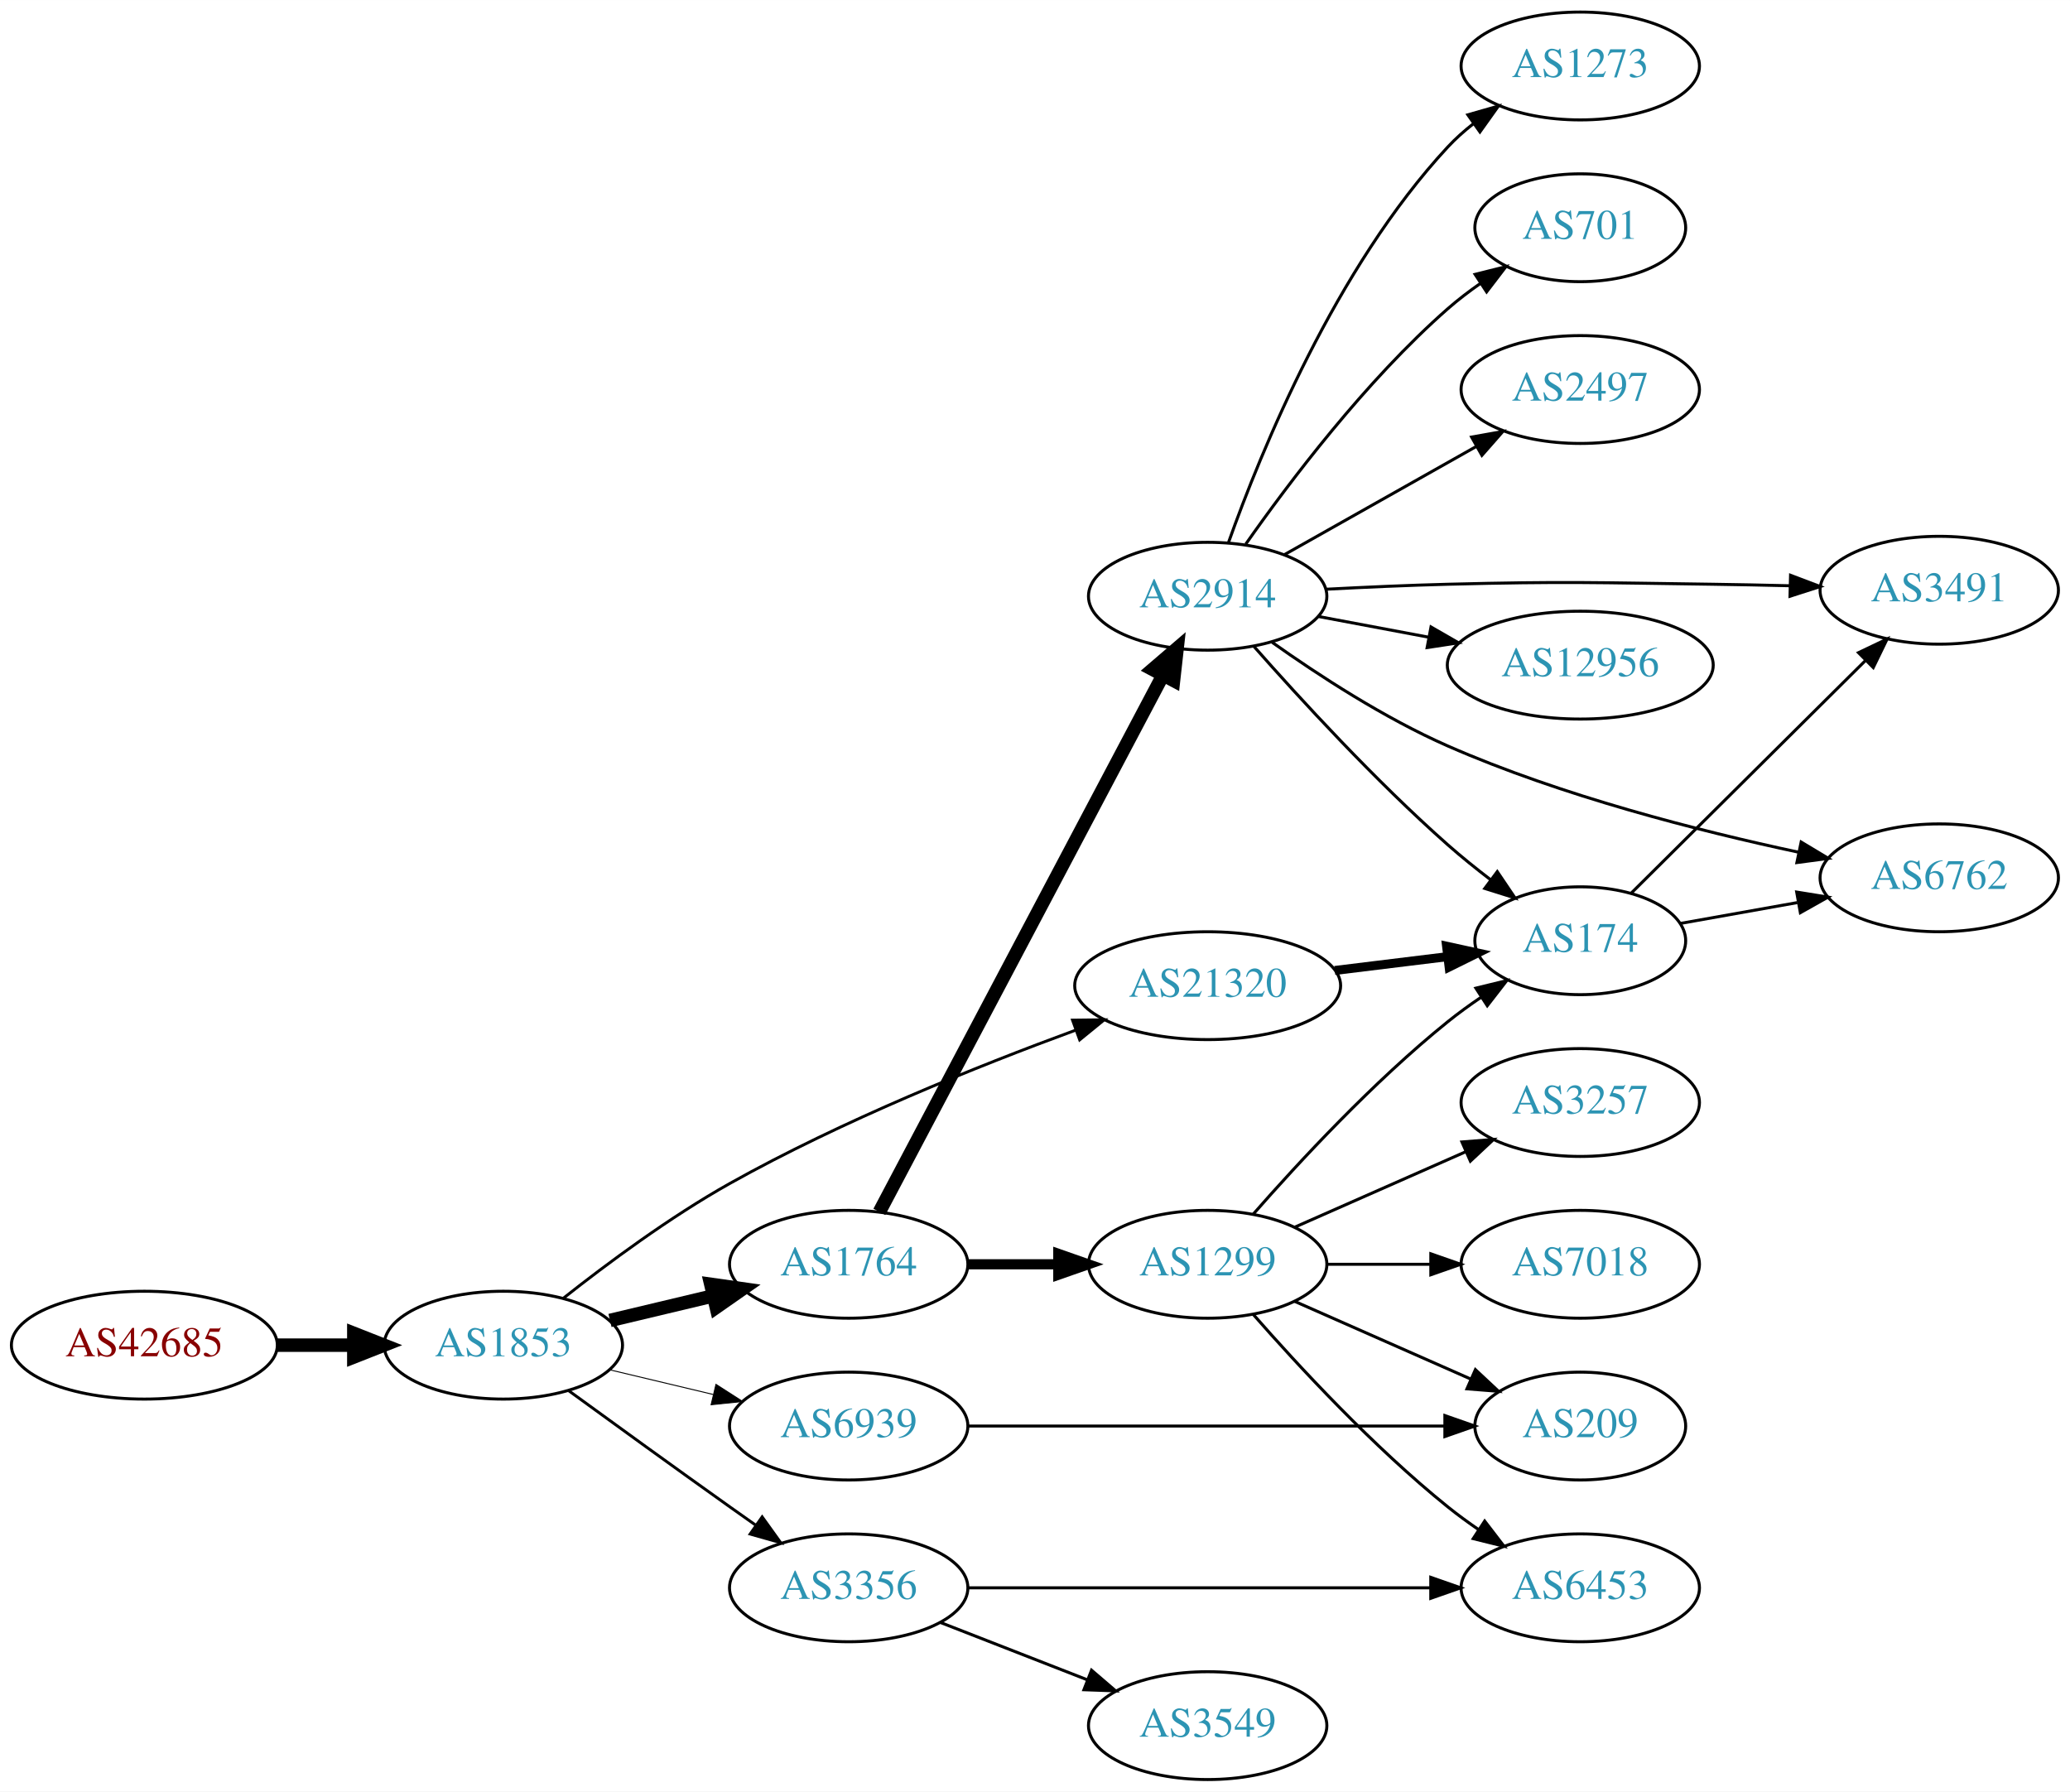
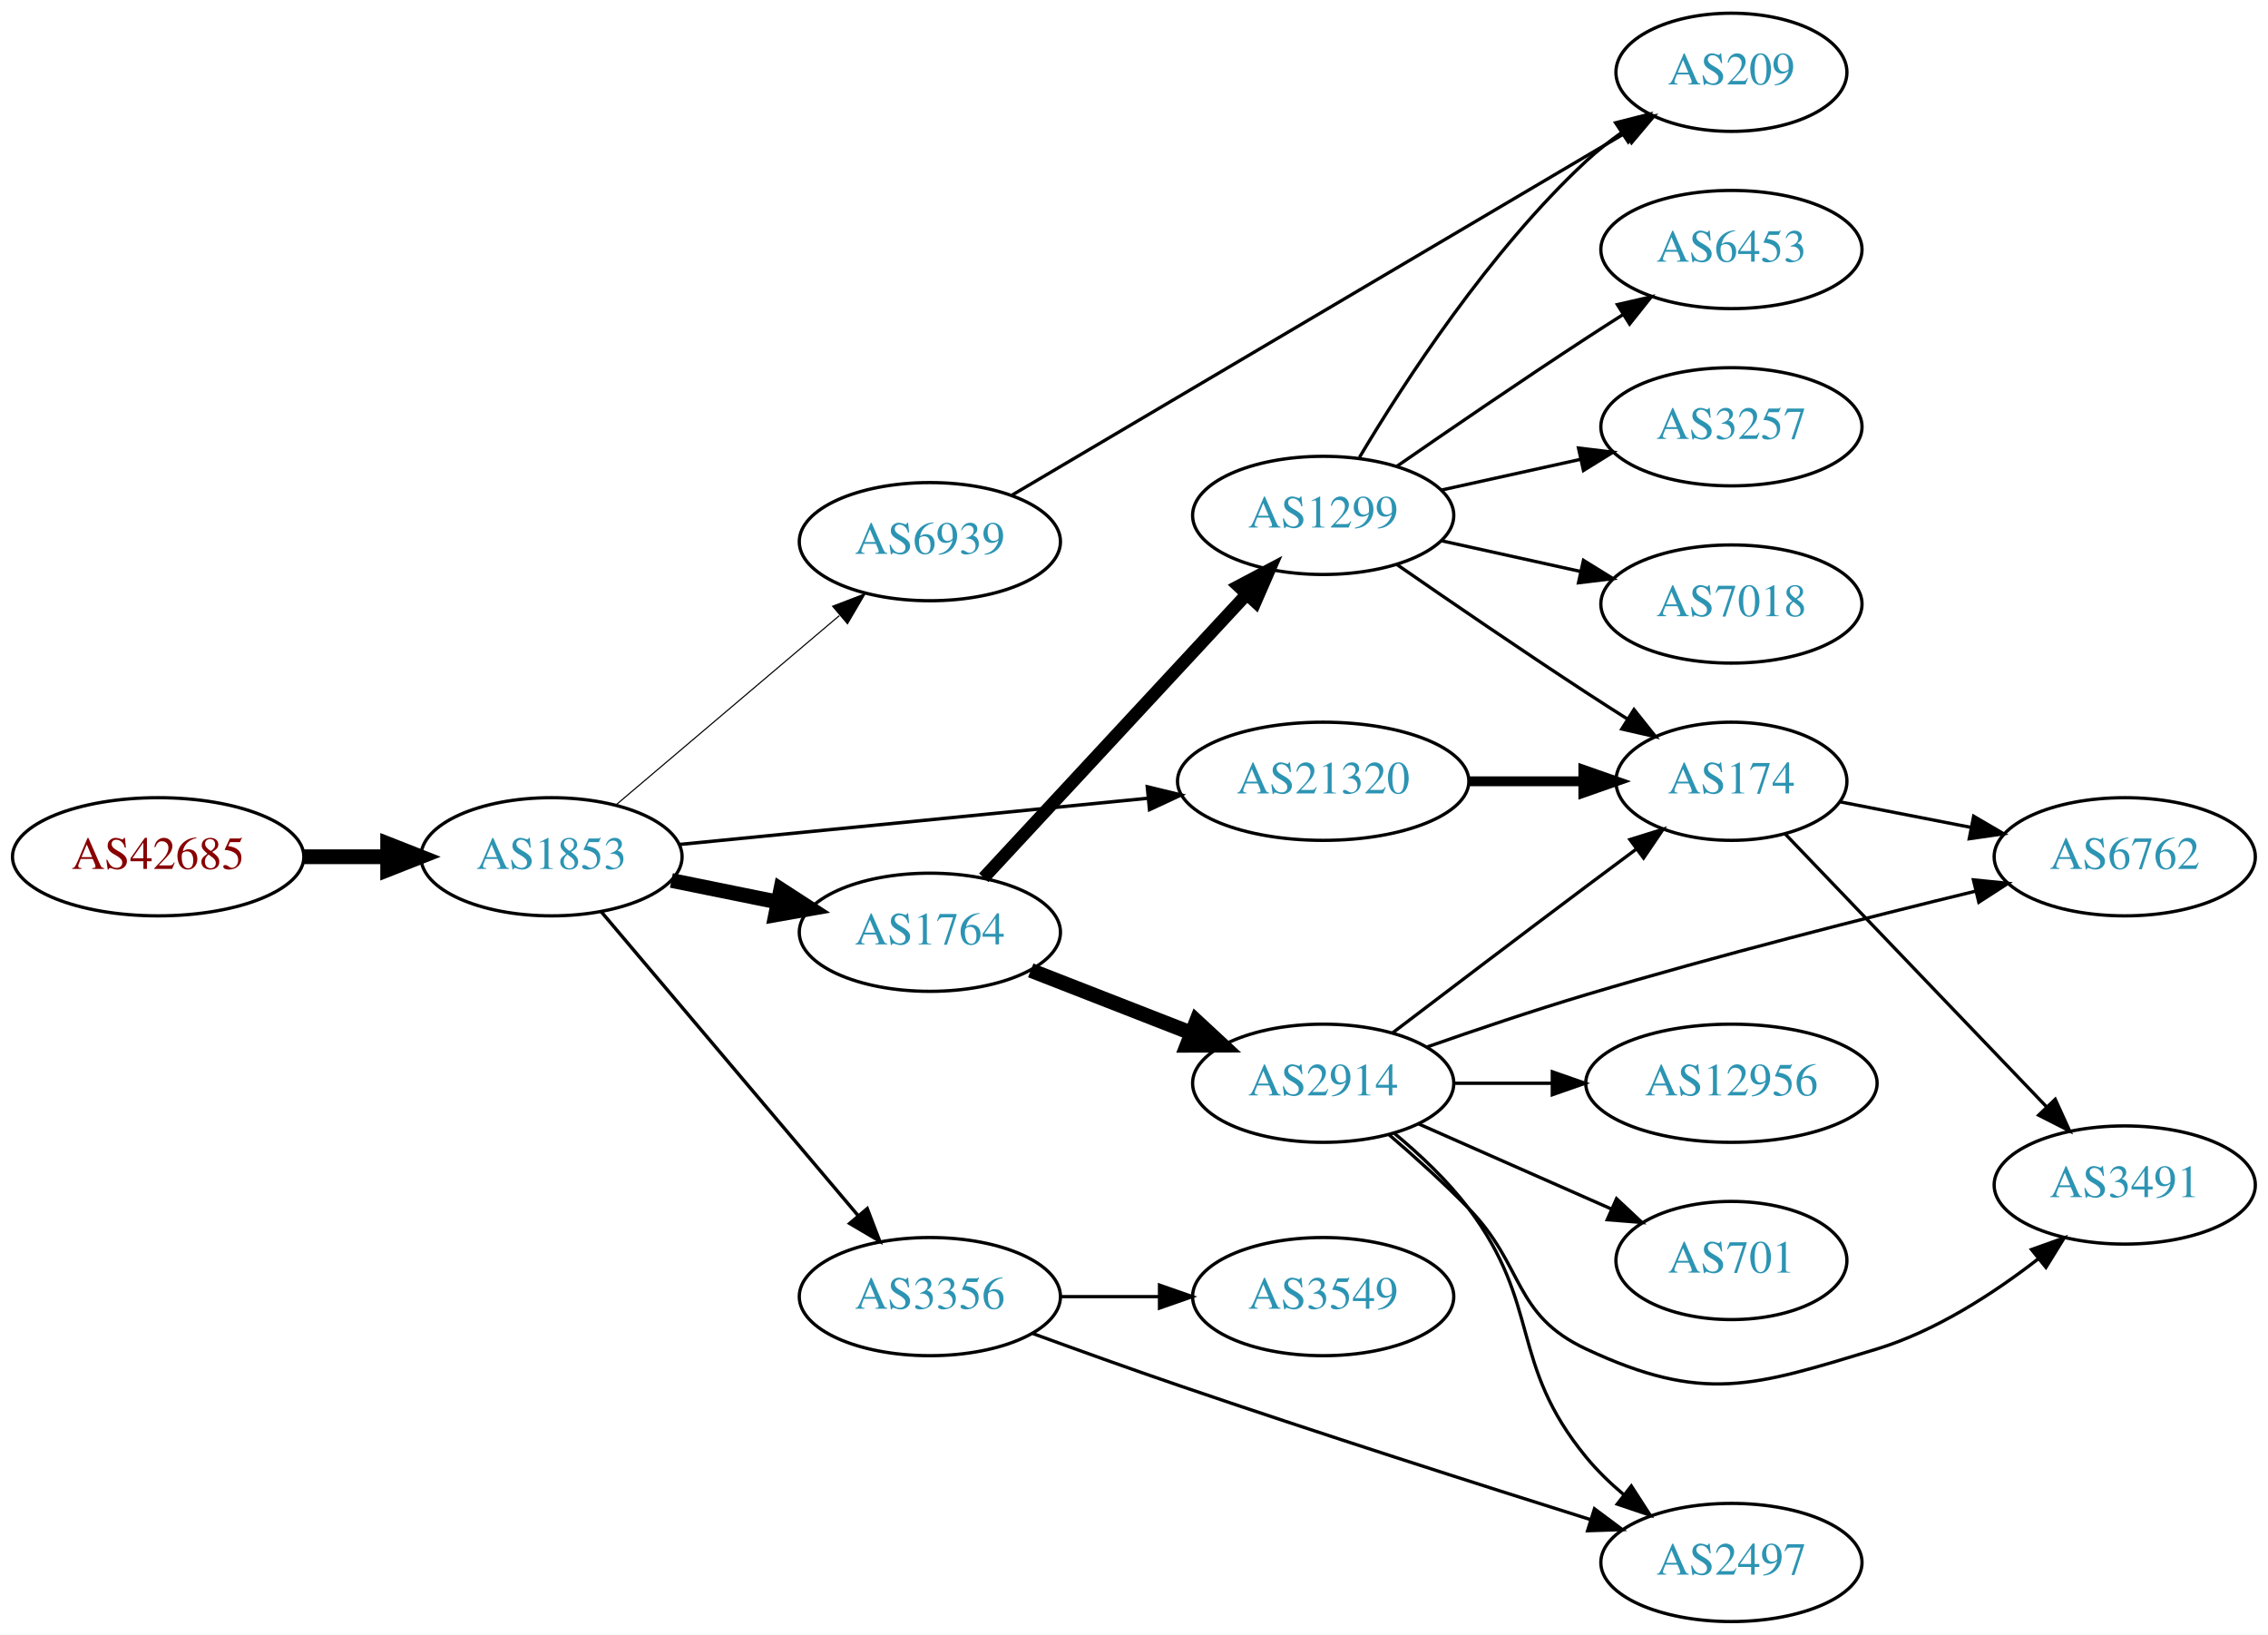
- <svg xmlns="http://www.w3.org/2000/svg" xmlns:xlink="http://www.w3.org/1999/xlink" width="691pt" height="598pt" viewBox="0.00 0.00 691.06 598.00">
-   <g id="graph0" class="graph" transform="scale(1 1) rotate(0) translate(4 594)">
-     <polygon fill="white" stroke="none" points="-4,4 -4,-594 687.055,-594 687.055,4 -4,4" />
+ <svg xmlns="http://www.w3.org/2000/svg" xmlns:xlink="http://www.w3.org/1999/xlink" width="691pt" height="498pt" viewBox="0.00 0.00 691.06 498.00">
+   <g id="graph0" class="graph" transform="scale(1 1) rotate(0) translate(4 494)">
+     <polygon fill="white" stroke="none" points="-4,4 -4,-494 687.055,-494 687.055,4 -4,4" />
    <g id="node1" class="node">
      <g id="a_node1">
        <a xlink:href="/asn/42685" xlink:title="AS42685 ~ Bundeskanzleramt [AT]">
-           <ellipse fill="#ffffff" stroke="black" cx="44.196" cy="-145" rx="44.393" ry="18" />
-           <text text-anchor="middle" x="44.196" y="-141.3" font-family="Times,serif" font-size="14.00" fill="#880000">AS42685</text>
+           <ellipse fill="#ffffff" stroke="black" cx="44.196" cy="-233" rx="44.393" ry="18" />
+           <text text-anchor="middle" x="44.196" y="-229.3" font-family="Times,serif" font-size="14.00" fill="#880000">AS42685</text>
        </a>
      </g>
    </g>
    <g id="node2" class="node">
      <g id="a_node2">
        <a xlink:href="/asn/1853" xlink:title="AS1853 ~ ACOnet Backbone [AT]">
-           <ellipse fill="#ffffff" stroke="black" cx="164.039" cy="-145" rx="39.794" ry="18" />
-           <text text-anchor="middle" x="164.039" y="-141.3" font-family="Times,serif" font-size="14.00" fill="#2c94b3">AS1853</text>
+           <ellipse fill="#ffffff" stroke="black" cx="164.039" cy="-233" rx="39.794" ry="18" />
+           <text text-anchor="middle" x="164.039" y="-229.3" font-family="Times,serif" font-size="14.00" fill="#2c94b3">AS1853</text>
        </a>
      </g>
    </g>
    <g id="edge1" class="edge">
-       <path fill="none" stroke="black" stroke-width="4.5" d="M88.407,-145C96.72,-145 105.482,-145 113.965,-145" />
-       <polygon fill="black" stroke="black" stroke-width="4.5" points="114.123,-148.938 124.123,-145 114.123,-141.063 114.123,-148.938" />
+       <path fill="none" stroke="black" stroke-width="4.5" d="M88.407,-233C96.72,-233 105.482,-233 113.965,-233" />
+       <polygon fill="black" stroke="black" stroke-width="4.5" points="114.123,-236.938 124.123,-233 114.123,-229.063 114.123,-236.938" />
    </g>
    <g id="node3" class="node">
      <g id="a_node3">
        <a xlink:href="/asn/1764" xlink:title="AS1764 ~ NEXTLAYER-AS [AT]">
-           <ellipse fill="#ffffff" stroke="black" cx="279.332" cy="-172" rx="39.794" ry="18" />
-           <text text-anchor="middle" x="279.332" y="-168.3" font-family="Times,serif" font-size="14.00" fill="#2c94b3">AS1764</text>
+           <ellipse fill="#ffffff" stroke="black" cx="279.332" cy="-210" rx="39.794" ry="18" />
+           <text text-anchor="middle" x="279.332" y="-206.3" font-family="Times,serif" font-size="14.00" fill="#2c94b3">AS1764</text>
        </a>
      </g>
    </g>
    <g id="edge2" class="edge">
-       <path fill="none" stroke="black" stroke-width="4.5" d="M199.646,-153.248C210.517,-155.838 222.671,-158.735 234.114,-161.462" />
-       <polygon fill="black" stroke="black" stroke-width="4.5" points="233.296,-165.315 243.936,-163.803 235.122,-157.654 233.296,-165.315" />
+       <path fill="none" stroke="black" stroke-width="4.5" d="M200.574,-225.786C210.803,-223.709 222.104,-221.415 232.846,-219.234" />
+       <polygon fill="black" stroke="black" stroke-width="4.5" points="233.905,-223.037 242.922,-217.189 232.338,-215.319 233.905,-223.037" />
    </g>
    <g id="node4" class="node">
      <g id="a_node4">
-         <a xlink:href="/asn/21320" xlink:title="AS21320 ~ GEANT Vereniging [EU]">
-           <ellipse fill="#ffffff" stroke="black" cx="399.174" cy="-265" rx="44.393" ry="18" />
-           <text text-anchor="middle" x="399.174" y="-261.3" font-family="Times,serif" font-size="14.00" fill="#2c94b3">AS21320</text>
+         <a xlink:href="/asn/3356" xlink:title="AS3356 ~ Level 3 Parent, LLC [US]">
+           <ellipse fill="#ffffff" stroke="black" cx="279.332" cy="-99" rx="39.794" ry="18" />
+           <text text-anchor="middle" x="279.332" y="-95.3" font-family="Times,serif" font-size="14.00" fill="#2c94b3">AS3356</text>
        </a>
      </g>
    </g>
    <g id="edge3" class="edge">
-       <path fill="none" stroke="black" stroke-width="0.964" d="M184.166,-160.744C198.775,-172.286 219.728,-187.825 239.685,-199 277.041,-219.917 322.374,-238.139 354.97,-250.106" />
-       <polygon fill="black" stroke="black" stroke-width="0.964" points="354.061,-253.499 364.655,-253.615 356.445,-246.918 354.061,-253.499" />
+       <path fill="none" stroke="black" stroke-width="1.038" d="M179.158,-216.3C198.833,-193.029 234.637,-150.681 257.415,-123.739" />
+       <polygon fill="black" stroke="black" stroke-width="1.038" points="260.25,-125.807 264.034,-115.911 254.905,-121.287 260.25,-125.807" />
    </g>
    <g id="node5" class="node">
      <g id="a_node5">
        <a xlink:href="/asn/6939" xlink:title="AS6939 ~ Hurricane Electric LLC [US]">
-           <ellipse fill="#ffffff" stroke="black" cx="279.332" cy="-118" rx="39.794" ry="18" />
-           <text text-anchor="middle" x="279.332" y="-114.3" font-family="Times,serif" font-size="14.00" fill="#2c94b3">AS6939</text>
+           <ellipse fill="#ffffff" stroke="black" cx="279.332" cy="-329" rx="39.794" ry="18" />
+           <text text-anchor="middle" x="279.332" y="-325.3" font-family="Times,serif" font-size="14.00" fill="#2c94b3">AS6939</text>
        </a>
      </g>
    </g>
    <g id="edge4" class="edge">
-       <path fill="none" stroke="black" stroke-width="0.321" d="M199.646,-136.752C210.517,-134.162 222.671,-131.265 234.114,-128.538" />
-       <polygon fill="black" stroke="black" stroke-width="0.321" points="235.02,-131.92 243.936,-126.197 233.397,-125.111 235.02,-131.92" />
+       <path fill="none" stroke="black" stroke-width="0.346" d="M183.747,-248.852C202.278,-264.555 230.835,-288.753 251.724,-306.454" />
+       <polygon fill="black" stroke="black" stroke-width="0.346" points="249.704,-309.329 259.596,-313.124 254.229,-303.989 249.704,-309.329" />
    </g>
    <g id="node6" class="node">
      <g id="a_node6">
-         <a xlink:href="/asn/3356" xlink:title="AS3356 ~ Level 3 Parent, LLC [US]">
-           <ellipse fill="#ffffff" stroke="black" cx="279.332" cy="-64" rx="39.794" ry="18" />
-           <text text-anchor="middle" x="279.332" y="-60.3" font-family="Times,serif" font-size="14.00" fill="#2c94b3">AS3356</text>
+         <a xlink:href="/asn/21320" xlink:title="AS21320 ~ GEANT Vereniging [EU]">
+           <ellipse fill="#ffffff" stroke="black" cx="399.174" cy="-256" rx="44.393" ry="18" />
+           <text text-anchor="middle" x="399.174" y="-252.3" font-family="Times,serif" font-size="14.00" fill="#2c94b3">AS21320</text>
        </a>
      </g>
    </g>
    <g id="edge5" class="edge">
-       <path fill="none" stroke="black" stroke-width="0.964" d="M185.887,-129.778C200.821,-118.909 221.435,-103.975 239.685,-91 242.506,-88.995 245.449,-86.915 248.397,-84.841" />
-       <polygon fill="black" stroke="black" stroke-width="0.964" points="250.443,-87.681 256.621,-79.074 246.424,-81.95 250.443,-87.681" />
+       <path fill="none" stroke="black" stroke-width="1.038" d="M203.015,-236.747C241.836,-240.576 302.426,-246.554 345.794,-250.832" />
+       <polygon fill="black" stroke="black" stroke-width="1.038" points="345.576,-254.328 355.872,-251.827 346.264,-247.362 345.576,-254.328" />
    </g>
    <g id="node7" class="node">
      <g id="a_node7">
        <a xlink:href="/asn/2914" xlink:title="AS2914 ~ NTT America, Inc. [US]">
-           <ellipse fill="#ffffff" stroke="black" cx="399.174" cy="-395" rx="39.794" ry="18" />
-           <text text-anchor="middle" x="399.174" y="-391.3" font-family="Times,serif" font-size="14.00" fill="#2c94b3">AS2914</text>
+           <ellipse fill="#ffffff" stroke="black" cx="399.174" cy="-164" rx="39.794" ry="18" />
+           <text text-anchor="middle" x="399.174" y="-160.3" font-family="Times,serif" font-size="14.00" fill="#2c94b3">AS2914</text>
        </a>
      </g>
    </g>
    <g id="edge6" class="edge">
-       <path fill="none" stroke="black" stroke-width="4.5" d="M289.579,-189.498C310.145,-228.417 359.777,-322.339 384.168,-368.496" />
-       <polygon fill="black" stroke="black" stroke-width="4.5" points="380.817,-370.581 388.97,-377.583 387.779,-366.902 380.817,-370.581" />
+       <path fill="none" stroke="black" stroke-width="4.5" d="M310.068,-198.392C324.862,-192.618 342.939,-185.561 358.861,-179.346" />
+       <polygon fill="black" stroke="black" stroke-width="4.5" points="360.563,-182.908 368.447,-175.604 357.7,-175.572 360.563,-182.908" />
    </g>
    <g id="node8" class="node">
      <g id="a_node8">
        <a xlink:href="/asn/1299" xlink:title="AS1299 ~ Telia Carrier [EU]">
-           <ellipse fill="#ffffff" stroke="black" cx="399.174" cy="-172" rx="39.794" ry="18" />
-           <text text-anchor="middle" x="399.174" y="-168.3" font-family="Times,serif" font-size="14.00" fill="#2c94b3">AS1299</text>
+           <ellipse fill="#ffffff" stroke="black" cx="399.174" cy="-337" rx="39.794" ry="18" />
+           <text text-anchor="middle" x="399.174" y="-333.3" font-family="Times,serif" font-size="14.00" fill="#2c94b3">AS1299</text>
        </a>
      </g>
    </g>
    <g id="edge7" class="edge">
-       <path fill="none" stroke="black" stroke-width="3.375" d="M319.244,-172C328.798,-172 339.147,-172 349.11,-172" />
-       <polygon fill="black" stroke="black" stroke-width="3.375" points="349.302,-175.5 359.302,-172 349.302,-168.5 349.302,-175.5" />
+       <path fill="none" stroke="black" stroke-width="3.857" d="M295.737,-226.603C316.205,-248.661 352.499,-287.776 375.936,-313.033" />
+       <polygon fill="black" stroke="black" stroke-width="3.857" points="373.397,-315.443 382.765,-320.393 378.528,-310.682 373.397,-315.443" />
+     </g>
+     <g id="node13" class="node">
+       <g id="a_node13">
+         <a xlink:href="/asn/2497" xlink:title="AS2497 ~ Internet Initiative Japan Inc. [JP]">
+           <ellipse fill="#ffffff" stroke="black" cx="523.566" cy="-18" rx="39.794" ry="18" />
+           <text text-anchor="middle" x="523.566" y="-14.3" font-family="Times,serif" font-size="14.00" fill="#2c94b3">AS2497</text>
+         </a>
+       </g>
+     </g>
+     <g id="edge14" class="edge">
+       <path fill="none" stroke="black" d="M310.753,-87.721C324.26,-82.785 340.373,-76.993 354.978,-72 397.627,-57.421 446.741,-41.722 480.726,-31.03" />
+       <polygon fill="black" stroke="black" points="481.834,-34.351 490.327,-28.016 479.738,-27.672 481.834,-34.351" />
+     </g>
+     <g id="node15" class="node">
+       <g id="a_node15">
+         <a xlink:href="/asn/3549" xlink:title="AS3549 ~ Level 3 Parent, LLC [US]">
+           <ellipse fill="#ffffff" stroke="black" cx="399.174" cy="-99" rx="39.794" ry="18" />
+           <text text-anchor="middle" x="399.174" y="-95.3" font-family="Times,serif" font-size="14.00" fill="#2c94b3">AS3549</text>
+         </a>
+       </g>
+     </g>
+     <g id="edge15" class="edge">
+       <path fill="none" stroke="black" d="M319.244,-99C328.798,-99 339.147,-99 349.11,-99" />
+       <polygon fill="black" stroke="black" points="349.302,-102.5 359.302,-99 349.302,-95.5 349.302,-102.5" />
+     </g>
+     <g id="node16" class="node">
+       <g id="a_node16">
+         <a xlink:href="/asn/209" xlink:title="AS209 ~ CenturyLink Communications, LLC [US]">
+           <ellipse fill="#ffffff" stroke="black" cx="523.566" cy="-472" rx="35.194" ry="18" />
+           <text text-anchor="middle" x="523.566" y="-468.3" font-family="Times,serif" font-size="14.00" fill="#2c94b3">AS209</text>
+         </a>
+       </g>
+     </g>
+     <g id="edge16" class="edge">
+       <path fill="none" stroke="black" d="M304.444,-343.234C348.513,-369.25 442.032,-424.458 491.067,-453.405" />
+       <polygon fill="black" stroke="black" points="489.577,-456.59 499.968,-458.659 493.136,-450.562 489.577,-456.59" />
+     </g>
+     <g id="node14" class="node">
+       <g id="a_node14">
+         <a xlink:href="/asn/174" xlink:title="AS174 ~ Cogent Communications [US]">
+           <ellipse fill="#ffffff" stroke="black" cx="523.566" cy="-256" rx="35.194" ry="18" />
+           <text text-anchor="middle" x="523.566" y="-252.3" font-family="Times,serif" font-size="14.00" fill="#2c94b3">AS174</text>
+         </a>
+       </g>
+     </g>
+     <g id="edge22" class="edge">
+       <path fill="none" stroke="black" stroke-width="3" d="M443.67,-256C454.927,-256 467.059,-256 478.353,-256" />
+       <polygon fill="black" stroke="black" stroke-width="3" points="478.44,-259.5 488.44,-256 478.44,-252.5 478.44,-259.5" />
    </g>
    <g id="node9" class="node">
      <g id="a_node9">
-         <a xlink:href="/asn/174" xlink:title="AS174 ~ Cogent Communications [US]">
-           <ellipse fill="#ffffff" stroke="black" cx="523.566" cy="-280" rx="35.194" ry="18" />
-           <text text-anchor="middle" x="523.566" y="-276.3" font-family="Times,serif" font-size="14.00" fill="#2c94b3">AS174</text>
+         <a xlink:href="/asn/6762" xlink:title="AS6762 ~ TELECOM ITALIA SPARKLE S.p.A. [IT]">
+           <ellipse fill="#ffffff" stroke="black" cx="643.409" cy="-233" rx="39.794" ry="18" />
+           <text text-anchor="middle" x="643.409" y="-229.3" font-family="Times,serif" font-size="14.00" fill="#2c94b3">AS6762</text>
        </a>
      </g>
    </g>
    <g id="edge8" class="edge">
-       <path fill="none" stroke="black" stroke-width="3" d="M441.611,-270.078C453.747,-271.566 467.044,-273.195 479.292,-274.696" />
-       <polygon fill="black" stroke="black" stroke-width="3" points="478.932,-278.178 489.284,-275.921 479.784,-271.23 478.932,-278.178" />
+       <path fill="none" stroke="black" d="M430.838,-175.065C445.451,-180.18 463.225,-186.176 479.37,-191 519.218,-202.906 565.134,-214.551 598.065,-222.548" />
+       <polygon fill="black" stroke="black" points="597.304,-225.965 607.846,-224.909 598.947,-219.16 597.304,-225.965" />
    </g>
    <g id="node10" class="node">
      <g id="a_node10">
-         <a xlink:href="/asn/209" xlink:title="AS209 ~ CenturyLink Communications, LLC [US]">
-           <ellipse fill="#ffffff" stroke="black" cx="523.566" cy="-118" rx="35.194" ry="18" />
-           <text text-anchor="middle" x="523.566" y="-114.3" font-family="Times,serif" font-size="14.00" fill="#2c94b3">AS209</text>
+         <a xlink:href="/asn/3491" xlink:title="AS3491 ~ PCCW Global, Inc. [US]">
+           <ellipse fill="#ffffff" stroke="black" cx="643.409" cy="-133" rx="39.794" ry="18" />
+           <text text-anchor="middle" x="643.409" y="-129.3" font-family="Times,serif" font-size="14.00" fill="#2c94b3">AS3491</text>
        </a>
      </g>
    </g>
    <g id="edge9" class="edge">
-       <path fill="none" stroke="black" d="M318.982,-118C362.354,-118 432.596,-118 478.181,-118" />
-       <polygon fill="black" stroke="black" points="478.361,-121.5 488.361,-118 478.361,-114.5 478.361,-121.5" />
+       <path fill="none" stroke="black" d="M419.239,-148.324C426.971,-141.69 435.836,-133.72 443.37,-126 460.778,-108.161 456.787,-93.546 479.37,-83 514.966,-66.377 530.175,-71.575 567.762,-83 585.806,-88.485 603.457,-99.942 617.061,-110.506" />
+       <polygon fill="black" stroke="black" points="614.999,-113.34 624.975,-116.907 619.401,-107.897 614.999,-113.34" />
+     </g>
+     <g id="node11" class="node">
+       <g id="a_node11">
+         <a xlink:href="/asn/12956" xlink:title="AS12956 ~ TELXIUS [ES]">
+           <ellipse fill="#ffffff" stroke="black" cx="523.566" cy="-164" rx="44.393" ry="18" />
+           <text text-anchor="middle" x="523.566" y="-160.3" font-family="Times,serif" font-size="14.00" fill="#2c94b3">AS12956</text>
+         </a>
+       </g>
+     </g>
+     <g id="edge10" class="edge">
+       <path fill="none" stroke="black" d="M438.9,-164C448.36,-164 458.652,-164 468.678,-164" />
+       <polygon fill="black" stroke="black" points="468.985,-167.5 478.985,-164 468.985,-160.5 468.985,-167.5" />
    </g>
    <g id="node12" class="node">
      <g id="a_node12">
-         <a xlink:href="/asn/6453" xlink:title="AS6453 ~ TATA COMMUNICATIONS (AMERICA) INC [US]">
-           <ellipse fill="#ffffff" stroke="black" cx="523.566" cy="-64" rx="39.794" ry="18" />
-           <text text-anchor="middle" x="523.566" y="-60.3" font-family="Times,serif" font-size="14.00" fill="#2c94b3">AS6453</text>
-         </a>
-       </g>
-     </g>
-     <g id="edge25" class="edge">
-       <path fill="none" stroke="black" d="M318.982,-64C360.867,-64 427.811,-64 473.408,-64" />
-       <polygon fill="black" stroke="black" points="473.652,-67.5 483.652,-64 473.652,-60.5 473.652,-67.5" />
-     </g>
-     <g id="node20" class="node">
-       <g id="a_node20">
-         <a xlink:href="/asn/3549" xlink:title="AS3549 ~ Level 3 Parent, LLC [US]">
-           <ellipse fill="#ffffff" stroke="black" cx="399.174" cy="-18" rx="39.794" ry="18" />
-           <text text-anchor="middle" x="399.174" y="-14.3" font-family="Times,serif" font-size="14.00" fill="#2c94b3">AS3549</text>
-         </a>
-       </g>
-     </g>
-     <g id="edge24" class="edge">
-       <path fill="none" stroke="black" d="M310.068,-52.392C324.862,-46.617 342.939,-39.561 358.861,-33.346" />
-       <polygon fill="black" stroke="black" points="360.404,-36.501 368.447,-29.604 357.859,-29.98 360.404,-36.501" />
+         <a xlink:href="/asn/701" xlink:title="AS701 ~ UUNET [US]">
+           <ellipse fill="#ffffff" stroke="black" cx="523.566" cy="-110" rx="35.194" ry="18" />
+           <text text-anchor="middle" x="523.566" y="-106.3" font-family="Times,serif" font-size="14.00" fill="#2c94b3">AS701</text>
+         </a>
+       </g>
+     </g>
+     <g id="edge11" class="edge">
+       <path fill="none" stroke="black" d="M428.253,-151.611C445.682,-143.922 468.239,-133.969 486.923,-125.726" />
+       <polygon fill="black" stroke="black" points="488.556,-128.831 496.293,-121.592 485.731,-122.427 488.556,-128.831" />
+     </g>
+     <g id="edge12" class="edge">
+       <path fill="none" stroke="black" d="M420.722,-148.858C428.497,-142.423 436.998,-134.455 443.37,-126 465.865,-96.152 455.643,-78.878 479.37,-50 482.692,-45.957 486.63,-42.151 490.756,-38.67" />
+       <polygon fill="black" stroke="black" points="493.066,-41.308 498.808,-32.404 488.767,-35.784 493.066,-41.308" />
+     </g>
+     <g id="edge13" class="edge">
+       <path fill="none" stroke="black" d="M420.311,-179.35C436.29,-191.508 459.215,-208.9 479.37,-224 484.251,-227.657 489.454,-231.531 494.498,-235.275" />
+       <polygon fill="black" stroke="black" points="492.631,-238.247 502.749,-241.389 496.798,-232.623 492.631,-238.247" />
    </g>
    <g id="edge20" class="edge">
-       <path fill="none" stroke="black" d="M414.582,-378.283C429.892,-360.919 455.182,-333.353 479.37,-312 483.853,-308.043 488.796,-304.063 493.69,-300.318" />
-       <polygon fill="black" stroke="black" points="495.86,-303.066 501.789,-294.285 491.679,-297.453 495.86,-303.066" />
-     </g>
-     <g id="node14" class="node">
-       <g id="a_node14">
-         <a xlink:href="/asn/3491" xlink:title="AS3491 ~ PCCW Global, Inc. [US]">
-           <ellipse fill="#ffffff" stroke="black" cx="643.409" cy="-397" rx="39.794" ry="18" />
-           <text text-anchor="middle" x="643.409" y="-393.3" font-family="Times,serif" font-size="14.00" fill="#2c94b3">AS3491</text>
-         </a>
-       </g>
+       <path fill="none" stroke="black" d="M421.531,-322.099C437.382,-311.123 459.585,-295.921 479.37,-283 483.415,-280.358 487.7,-277.615 491.939,-274.933" />
+       <polygon fill="black" stroke="black" points="493.877,-277.85 500.484,-269.568 490.154,-271.921 493.877,-277.85" />
    </g>
    <g id="edge19" class="edge">
-       <path fill="none" stroke="black" d="M438.829,-397.344C451.718,-398.021 466.158,-398.667 479.37,-399 518.643,-399.991 528.481,-399.526 567.762,-399 576.057,-398.889 584.868,-398.708 593.42,-398.5" />
-       <polygon fill="black" stroke="black" points="593.764,-401.993 603.67,-398.235 593.583,-394.995 593.764,-401.993" />
-     </g>
-     <g id="node15" class="node">
-       <g id="a_node15">
-         <a xlink:href="/asn/6762" xlink:title="AS6762 ~ TELECOM ITALIA SPARKLE S.p.A. [IT]">
-           <ellipse fill="#ffffff" stroke="black" cx="643.409" cy="-301" rx="39.794" ry="18" />
-           <text text-anchor="middle" x="643.409" y="-297.3" font-family="Times,serif" font-size="14.00" fill="#2c94b3">AS6762</text>
-         </a>
-       </g>
-     </g>
-     <g id="edge22" class="edge">
-       <path fill="none" stroke="black" d="M420.722,-379.603C436.171,-368.645 458.225,-354.275 479.37,-345 517.327,-328.35 563.084,-316.671 596.45,-309.55" />
-       <polygon fill="black" stroke="black" points="597.305,-312.947 606.384,-307.486 595.881,-306.094 597.305,-312.947" />
-     </g>
-     <g id="node16" class="node">
-       <g id="a_node16">
-         <a xlink:href="/asn/12956" xlink:title="AS12956 ~ TELXIUS [ES]">
-           <ellipse fill="#ffffff" stroke="black" cx="523.566" cy="-372" rx="44.393" ry="18" />
-           <text text-anchor="middle" x="523.566" y="-368.3" font-family="Times,serif" font-size="14.00" fill="#2c94b3">AS12956</text>
-         </a>
-       </g>
-     </g>
-     <g id="edge17" class="edge">
-       <path fill="none" stroke="black" d="M436.234,-388.224C447.692,-386.07 460.574,-383.65 472.821,-381.348" />
-       <polygon fill="black" stroke="black" points="473.732,-384.738 482.914,-379.452 472.439,-377.859 473.732,-384.738" />
+       <path fill="none" stroke="black" d="M410.22,-354.671C423.791,-377.472 449.723,-417.472 479.37,-445 482.667,-448.061 486.36,-450.972 490.161,-453.672" />
+       <polygon fill="black" stroke="black" points="488.271,-456.619 498.542,-459.22 492.135,-450.781 488.271,-456.619" />
    </g>
    <g id="node17" class="node">
      <g id="a_node17">
-         <a xlink:href="/asn/1273" xlink:title="AS1273 ~ Vodafone Group PLC [EU]">
-           <ellipse fill="#ffffff" stroke="black" cx="523.566" cy="-572" rx="39.794" ry="18" />
-           <text text-anchor="middle" x="523.566" y="-568.3" font-family="Times,serif" font-size="14.00" fill="#2c94b3">AS1273</text>
-         </a>
-       </g>
-     </g>
-     <g id="edge18" class="edge">
-       <path fill="none" stroke="black" d="M406.161,-413.027C416.9,-443.221 441.875,-504.668 479.37,-545 481.929,-547.753 484.829,-550.336 487.886,-552.729" />
-       <polygon fill="black" stroke="black" points="486.031,-555.704 496.22,-558.61 490.067,-549.984 486.031,-555.704" />
+         <a xlink:href="/asn/7018" xlink:title="AS7018 ~ AT&amp;T Services, Inc. [US]">
+           <ellipse fill="#ffffff" stroke="black" cx="523.566" cy="-310" rx="39.794" ry="18" />
+           <text text-anchor="middle" x="523.566" y="-306.3" font-family="Times,serif" font-size="14.00" fill="#2c94b3">AS7018</text>
+         </a>
+       </g>
+     </g>
+     <g id="edge17" class="edge">
+       <path fill="none" stroke="black" d="M435.247,-329.263C448.434,-326.354 463.614,-323.005 477.58,-319.924" />
+       <polygon fill="black" stroke="black" points="478.477,-323.31 487.489,-317.738 476.969,-316.475 478.477,-323.31" />
    </g>
    <g id="node18" class="node">
      <g id="a_node18">
-         <a xlink:href="/asn/701" xlink:title="AS701 ~ UUNET [US]">
-           <ellipse fill="#ffffff" stroke="black" cx="523.566" cy="-518" rx="35.194" ry="18" />
-           <text text-anchor="middle" x="523.566" y="-514.3" font-family="Times,serif" font-size="14.00" fill="#2c94b3">AS701</text>
-         </a>
-       </g>
-     </g>
-     <g id="edge21" class="edge">
-       <path fill="none" stroke="black" d="M411.884,-412.386C426.195,-432.801 451.915,-466.928 479.37,-491 482.753,-493.966 486.498,-496.82 490.326,-499.488" />
-       <polygon fill="black" stroke="black" points="488.454,-502.446 498.734,-505.007 492.295,-496.594 488.454,-502.446" />
+         <a xlink:href="/asn/6453" xlink:title="AS6453 ~ TATA COMMUNICATIONS (AMERICA) INC [US]">
+           <ellipse fill="#ffffff" stroke="black" cx="523.566" cy="-418" rx="39.794" ry="18" />
+           <text text-anchor="middle" x="523.566" y="-414.3" font-family="Times,serif" font-size="14.00" fill="#2c94b3">AS6453</text>
+         </a>
+       </g>
+     </g>
+     <g id="edge18" class="edge">
+       <path fill="none" stroke="black" d="M421.531,-351.901C437.382,-362.877 459.585,-378.079 479.37,-391 482.952,-393.339 486.723,-395.759 490.483,-398.144" />
+       <polygon fill="black" stroke="black" points="488.816,-401.231 499.144,-403.596 492.545,-395.307 488.816,-401.231" />
    </g>
    <g id="node19" class="node">
      <g id="a_node19">
-         <a xlink:href="/asn/2497" xlink:title="AS2497 ~ Internet Initiative Japan Inc. [JP]">
-           <ellipse fill="#ffffff" stroke="black" cx="523.566" cy="-464" rx="39.794" ry="18" />
-           <text text-anchor="middle" x="523.566" y="-460.3" font-family="Times,serif" font-size="14.00" fill="#2c94b3">AS2497</text>
-         </a>
-       </g>
+         <a xlink:href="/asn/3257" xlink:title="AS3257 ~ GTT [DE]">
+           <ellipse fill="#ffffff" stroke="black" cx="523.566" cy="-364" rx="39.794" ry="18" />
+           <text text-anchor="middle" x="523.566" y="-360.3" font-family="Times,serif" font-size="14.00" fill="#2c94b3">AS3257</text>
+         </a>
+       </g>
+     </g>
+     <g id="edge21" class="edge">
+       <path fill="none" stroke="black" d="M435.247,-344.737C448.434,-347.646 463.614,-350.995 477.58,-354.076" />
+       <polygon fill="black" stroke="black" points="476.969,-357.525 487.489,-356.262 478.477,-350.69 476.969,-357.525" />
+     </g>
+     <g id="edge24" class="edge">
+       <path fill="none" stroke="black" d="M556.767,-249.715C569.04,-247.32 583.275,-244.541 596.573,-241.946" />
+       <polygon fill="black" stroke="black" points="597.368,-245.357 606.512,-240.006 596.027,-238.487 597.368,-245.357" />
    </g>
    <g id="edge23" class="edge">
-       <path fill="none" stroke="black" d="M424.648,-408.797C443.038,-419.165 468.45,-433.491 488.777,-444.951" />
-       <polygon fill="black" stroke="black" points="487.286,-448.128 497.715,-449.99 490.723,-442.03 487.286,-448.128" />
-     </g>
-     <g id="edge11" class="edge">
-       <path fill="none" stroke="black" d="M414.326,-188.663C429.428,-205.894 454.549,-233.024 479.37,-253 482.875,-255.821 486.693,-258.587 490.561,-261.208" />
-       <polygon fill="black" stroke="black" points="488.712,-264.18 499.007,-266.682 492.519,-258.306 488.712,-264.18" />
-     </g>
-     <g id="edge12" class="edge">
-       <path fill="none" stroke="black" d="M428.253,-159.611C445.682,-151.922 468.239,-141.969 486.923,-133.726" />
-       <polygon fill="black" stroke="black" points="488.556,-136.831 496.293,-129.592 485.731,-130.427 488.556,-136.831" />
-     </g>
-     <g id="node11" class="node">
-       <g id="a_node11">
-         <a xlink:href="/asn/7018" xlink:title="AS7018 ~ AT&amp;T Services, Inc. [US]">
-           <ellipse fill="#ffffff" stroke="black" cx="523.566" cy="-172" rx="39.794" ry="18" />
-           <text text-anchor="middle" x="523.566" y="-168.3" font-family="Times,serif" font-size="14.00" fill="#2c94b3">AS7018</text>
-         </a>
-       </g>
-     </g>
-     <g id="edge10" class="edge">
-       <path fill="none" stroke="black" d="M438.9,-172C449.838,-172 461.889,-172 473.355,-172" />
-       <polygon fill="black" stroke="black" points="473.673,-175.5 483.673,-172 473.672,-168.5 473.673,-175.5" />
-     </g>
-     <g id="edge13" class="edge">
-       <path fill="none" stroke="black" d="M414.326,-155.337C429.428,-138.106 454.549,-110.976 479.37,-91 482.626,-88.38 486.151,-85.808 489.735,-83.354" />
-       <polygon fill="black" stroke="black" points="491.654,-86.281 498.108,-77.879 487.823,-80.423 491.654,-86.281" />
-     </g>
-     <g id="node13" class="node">
-       <g id="a_node13">
-         <a xlink:href="/asn/3257" xlink:title="AS3257 ~ GTT [DE]">
-           <ellipse fill="#ffffff" stroke="black" cx="523.566" cy="-226" rx="39.794" ry="18" />
-           <text text-anchor="middle" x="523.566" y="-222.3" font-family="Times,serif" font-size="14.00" fill="#2c94b3">AS3257</text>
-         </a>
-       </g>
-     </g>
-     <g id="edge14" class="edge">
-       <path fill="none" stroke="black" d="M428.253,-184.389C445.201,-191.866 466.999,-201.483 485.368,-209.588" />
-       <polygon fill="black" stroke="black" points="484.056,-212.834 494.618,-213.669 486.881,-206.43 484.056,-212.834" />
-     </g>
-     <g id="edge15" class="edge">
-       <path fill="none" stroke="black" d="M540.459,-295.779C560.64,-315.816 595.63,-350.555 618.901,-373.661" />
-       <polygon fill="black" stroke="black" points="616.449,-376.158 626.012,-380.72 621.381,-371.191 616.449,-376.158" />
-     </g>
-     <g id="edge16" class="edge">
-       <path fill="none" stroke="black" d="M557.079,-285.794C569.121,-287.94 583.017,-290.416 596.053,-292.739" />
-       <polygon fill="black" stroke="black" points="595.812,-296.251 606.271,-294.56 597.041,-289.36 595.812,-296.251" />
+       <path fill="none" stroke="black" d="M539.972,-239.92C560.239,-218.767 596.023,-181.416 619.477,-156.936" />
+       <polygon fill="black" stroke="black" points="622.232,-159.119 626.623,-149.477 617.178,-154.276 622.232,-159.119" />
    </g>
  </g>
</svg>
